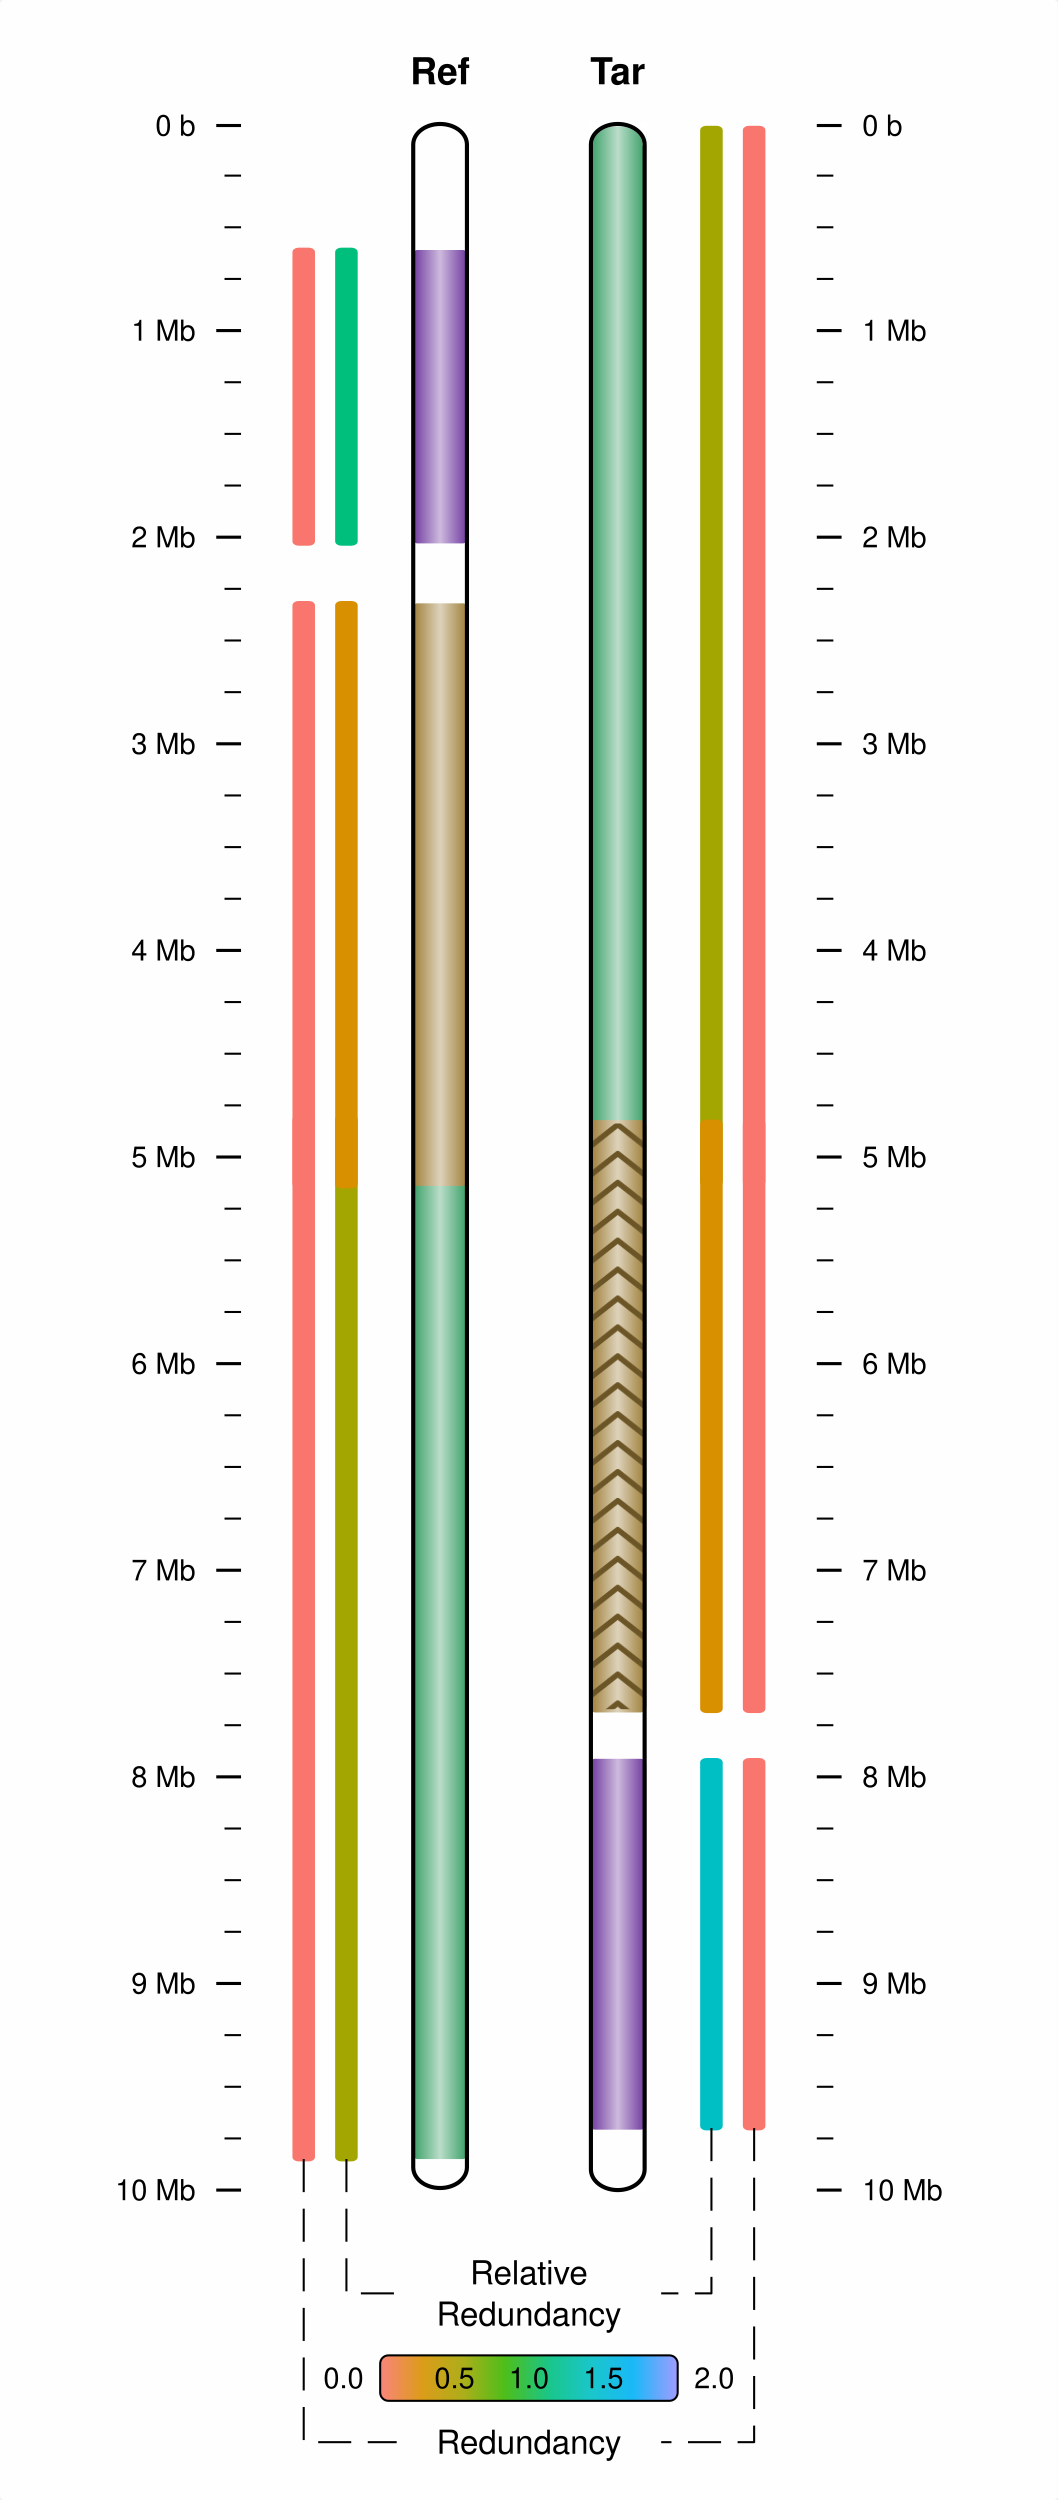
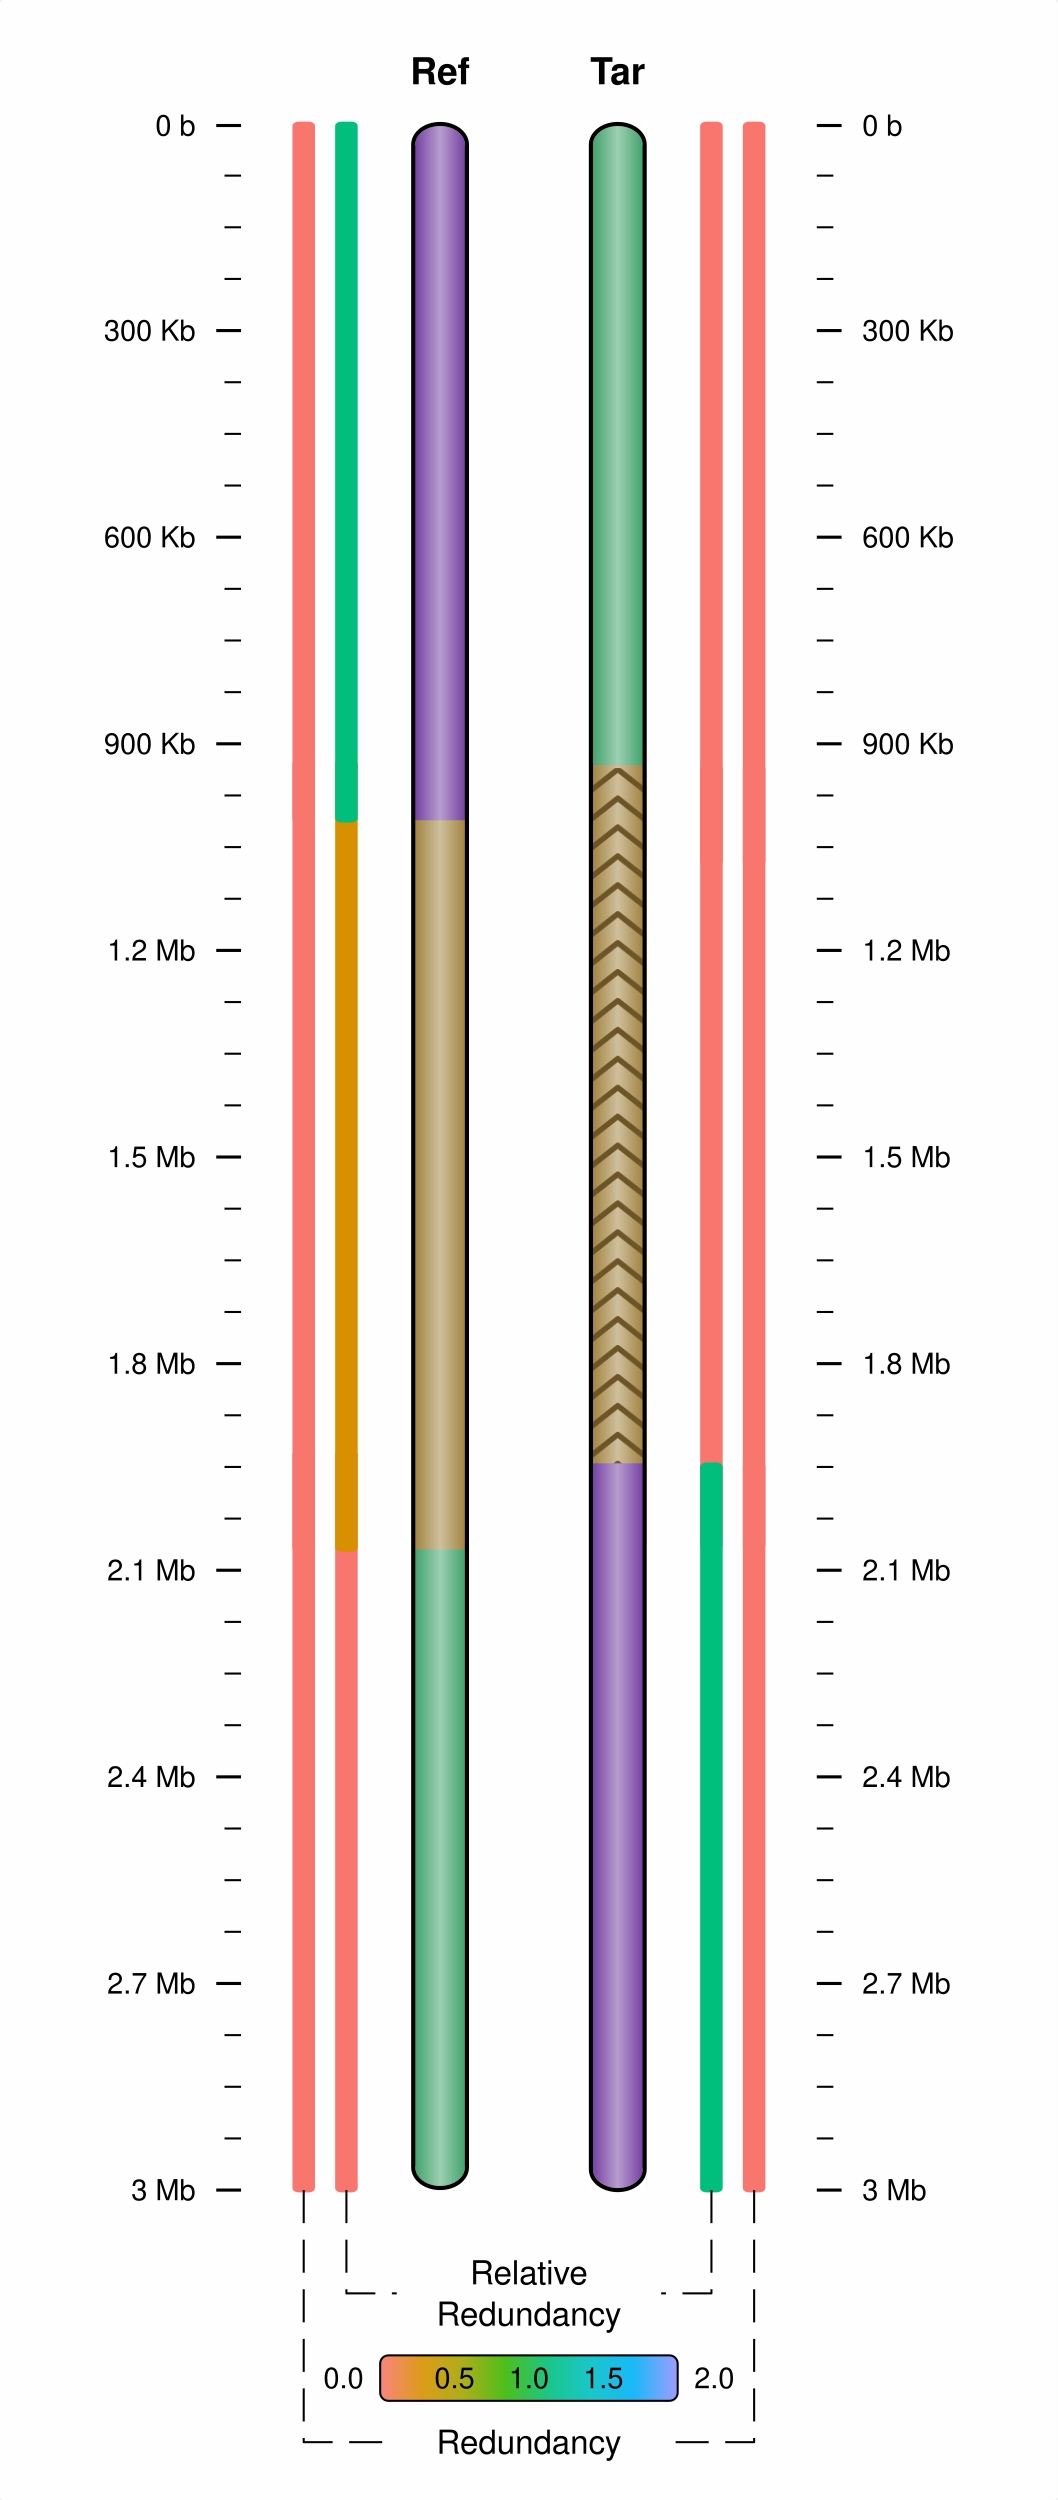
<svg xmlns="http://www.w3.org/2000/svg" viewBox="0 0 256 605">
  <rect x="0" y="0" width="256" height="605" rx="1" ry="1" fill="white" fill-opacity="0.9" stroke="white" stroke-width="0" stroke-opacity="1" />
  <line id="52.33332830.37500058.33332830.375000" x1="52.333" y1="30.375" x2="58.333" y2="30.375" stroke-width="0.75" stroke="black" />
  <text id="47.33332832.825001" x="47.333" y="32.825" dominant-baseline="" baseline-shift="" alignment-baseline="" font-size="7px" font-weight="normal" font-family="Helvetica,Arial" font-variant="normal" text-anchor="end" text-align="start" line-height="125%%">
0 b</text>
  <line id="54.33332842.50000058.33332842.500000" x1="54.333" y1="42.5" x2="58.333" y2="42.5" stroke-width="0.5" stroke="black" />
  <line id="54.33332855.00000058.33332855.000000" x1="54.333" y1="55" x2="58.333" y2="55" stroke-width="0.5" stroke="black" />
  <line id="54.33332867.50000058.33332867.500000" x1="54.333" y1="67.5" x2="58.333" y2="67.5" stroke-width="0.5" stroke="black" />
  <line id="52.33332880.00000058.33332880.000000" x1="52.333" y1="80" x2="58.333" y2="80" stroke-width="0.75" stroke="black" />
  <text id="47.33332882.449997" x="47.333" y="82.45" dominant-baseline="" baseline-shift="" alignment-baseline="" font-size="7px" font-weight="normal" font-family="Helvetica,Arial" font-variant="normal" text-anchor="end" text-align="start" line-height="125%%">
- 1 Mb</text>
+ 300 Kb</text>
  <line id="54.33332892.50000058.33332892.500000" x1="54.333" y1="92.5" x2="58.333" y2="92.5" stroke-width="0.5" stroke="black" />
  <line id="54.333328105.00000058.333328105.000000" x1="54.333" y1="105" x2="58.333" y2="105" stroke-width="0.5" stroke="black" />
  <line id="54.333328117.50000058.333328117.500000" x1="54.333" y1="117.5" x2="58.333" y2="117.5" stroke-width="0.5" stroke="black" />
  <line id="52.333328130.00000058.333328130.000000" x1="52.333" y1="130" x2="58.333" y2="130" stroke-width="0.75" stroke="black" />
  <text id="47.333328132.449997" x="47.333" y="132.45" dominant-baseline="" baseline-shift="" alignment-baseline="" font-size="7px" font-weight="normal" font-family="Helvetica,Arial" font-variant="normal" text-anchor="end" text-align="start" line-height="125%%">
- 2 Mb</text>
+ 600 Kb</text>
  <line id="54.333328142.50000058.333328142.500000" x1="54.333" y1="142.5" x2="58.333" y2="142.5" stroke-width="0.5" stroke="black" />
  <line id="54.333328155.00000058.333328155.000000" x1="54.333" y1="155" x2="58.333" y2="155" stroke-width="0.5" stroke="black" />
  <line id="54.333328167.50000058.333328167.500000" x1="54.333" y1="167.5" x2="58.333" y2="167.5" stroke-width="0.5" stroke="black" />
  <line id="52.333328180.00000058.333328180.000000" x1="52.333" y1="180" x2="58.333" y2="180" stroke-width="0.75" stroke="black" />
  <text id="47.333328182.449997" x="47.333" y="182.45" dominant-baseline="" baseline-shift="" alignment-baseline="" font-size="7px" font-weight="normal" font-family="Helvetica,Arial" font-variant="normal" text-anchor="end" text-align="start" line-height="125%%">
- 3 Mb</text>
+ 900 Kb</text>
  <line id="54.333328192.50000058.333328192.500000" x1="54.333" y1="192.5" x2="58.333" y2="192.5" stroke-width="0.5" stroke="black" />
  <line id="54.333328205.00000058.333328205.000000" x1="54.333" y1="205" x2="58.333" y2="205" stroke-width="0.5" stroke="black" />
  <line id="54.333328217.50000058.333328217.500000" x1="54.333" y1="217.5" x2="58.333" y2="217.5" stroke-width="0.5" stroke="black" />
  <line id="52.333328230.00000058.333328230.000000" x1="52.333" y1="230" x2="58.333" y2="230" stroke-width="0.75" stroke="black" />
  <text id="47.333328232.449997" x="47.333" y="232.45" dominant-baseline="" baseline-shift="" alignment-baseline="" font-size="7px" font-weight="normal" font-family="Helvetica,Arial" font-variant="normal" text-anchor="end" text-align="start" line-height="125%%">
- 4 Mb</text>
+ 1.2 Mb</text>
  <line id="54.333328242.50000058.333328242.500000" x1="54.333" y1="242.5" x2="58.333" y2="242.5" stroke-width="0.5" stroke="black" />
  <line id="54.333328255.00000058.333328255.000000" x1="54.333" y1="255" x2="58.333" y2="255" stroke-width="0.5" stroke="black" />
  <line id="54.333328267.50000058.333328267.500000" x1="54.333" y1="267.5" x2="58.333" y2="267.5" stroke-width="0.5" stroke="black" />
  <line id="52.333328280.00000058.333328280.000000" x1="52.333" y1="280" x2="58.333" y2="280" stroke-width="0.75" stroke="black" />
  <text id="47.333328282.450012" x="47.333" y="282.45" dominant-baseline="" baseline-shift="" alignment-baseline="" font-size="7px" font-weight="normal" font-family="Helvetica,Arial" font-variant="normal" text-anchor="end" text-align="start" line-height="125%%">
- 5 Mb</text>
+ 1.5 Mb</text>
  <line id="54.333328292.50000058.333328292.500000" x1="54.333" y1="292.5" x2="58.333" y2="292.5" stroke-width="0.5" stroke="black" />
  <line id="54.333328305.00000058.333328305.000000" x1="54.333" y1="305" x2="58.333" y2="305" stroke-width="0.5" stroke="black" />
  <line id="54.333328317.50000058.333328317.500000" x1="54.333" y1="317.5" x2="58.333" y2="317.5" stroke-width="0.5" stroke="black" />
  <line id="52.333328330.00000058.333328330.000000" x1="52.333" y1="330" x2="58.333" y2="330" stroke-width="0.75" stroke="black" />
  <text id="47.333328332.450012" x="47.333" y="332.45" dominant-baseline="" baseline-shift="" alignment-baseline="" font-size="7px" font-weight="normal" font-family="Helvetica,Arial" font-variant="normal" text-anchor="end" text-align="start" line-height="125%%">
- 6 Mb</text>
+ 1.8 Mb</text>
  <line id="54.333328342.50000058.333328342.500000" x1="54.333" y1="342.5" x2="58.333" y2="342.5" stroke-width="0.5" stroke="black" />
  <line id="54.333328355.00000058.333328355.000000" x1="54.333" y1="355" x2="58.333" y2="355" stroke-width="0.5" stroke="black" />
  <line id="54.333328367.50000058.333328367.500000" x1="54.333" y1="367.5" x2="58.333" y2="367.5" stroke-width="0.5" stroke="black" />
  <line id="52.333328380.00000058.333328380.000000" x1="52.333" y1="380" x2="58.333" y2="380" stroke-width="0.75" stroke="black" />
  <text id="47.333328382.450012" x="47.333" y="382.45" dominant-baseline="" baseline-shift="" alignment-baseline="" font-size="7px" font-weight="normal" font-family="Helvetica,Arial" font-variant="normal" text-anchor="end" text-align="start" line-height="125%%">
- 7 Mb</text>
+ 2.1 Mb</text>
  <line id="54.333328392.50000058.333328392.500000" x1="54.333" y1="392.5" x2="58.333" y2="392.5" stroke-width="0.5" stroke="black" />
  <line id="54.333328405.00000058.333328405.000000" x1="54.333" y1="405" x2="58.333" y2="405" stroke-width="0.5" stroke="black" />
  <line id="54.333328417.50000058.333328417.500000" x1="54.333" y1="417.5" x2="58.333" y2="417.5" stroke-width="0.5" stroke="black" />
  <line id="52.333328430.00000058.333328430.000000" x1="52.333" y1="430" x2="58.333" y2="430" stroke-width="0.75" stroke="black" />
  <text id="47.333328432.450012" x="47.333" y="432.45" dominant-baseline="" baseline-shift="" alignment-baseline="" font-size="7px" font-weight="normal" font-family="Helvetica,Arial" font-variant="normal" text-anchor="end" text-align="start" line-height="125%%">
- 8 Mb</text>
+ 2.4 Mb</text>
  <line id="54.333328442.50000058.333328442.500000" x1="54.333" y1="442.5" x2="58.333" y2="442.5" stroke-width="0.5" stroke="black" />
  <line id="54.333328455.00000058.333328455.000000" x1="54.333" y1="455" x2="58.333" y2="455" stroke-width="0.5" stroke="black" />
  <line id="54.333328467.50000058.333328467.500000" x1="54.333" y1="467.5" x2="58.333" y2="467.5" stroke-width="0.5" stroke="black" />
  <line id="52.333328480.00000058.333328480.000000" x1="52.333" y1="480" x2="58.333" y2="480" stroke-width="0.75" stroke="black" />
  <text id="47.333328482.450012" x="47.333" y="482.45" dominant-baseline="" baseline-shift="" alignment-baseline="" font-size="7px" font-weight="normal" font-family="Helvetica,Arial" font-variant="normal" text-anchor="end" text-align="start" line-height="125%%">
- 9 Mb</text>
+ 2.7 Mb</text>
  <line id="54.333328492.50000058.333328492.500000" x1="54.333" y1="492.5" x2="58.333" y2="492.5" stroke-width="0.5" stroke="black" />
  <line id="54.333328505.00000058.333328505.000000" x1="54.333" y1="505" x2="58.333" y2="505" stroke-width="0.5" stroke="black" />
  <line id="54.333328517.50000058.333328517.500000" x1="54.333" y1="517.5" x2="58.333" y2="517.5" stroke-width="0.5" stroke="black" />
  <line id="52.333328530.00000058.333328530.000000" x1="52.333" y1="530" x2="58.333" y2="530" stroke-width="0.75" stroke="black" />
  <text id="47.333328532.450012" x="47.333" y="532.45" dominant-baseline="" baseline-shift="" alignment-baseline="" font-size="7px" font-weight="normal" font-family="Helvetica,Arial" font-variant="normal" text-anchor="end" text-align="start" line-height="125%%">
- 10 Mb</text>
+ 3 Mb</text>
  <line id="203.66667230.375000197.66667230.375000" x1="203.667" y1="30.375" x2="197.667" y2="30.375" stroke-width="0.75" stroke="black" />
  <text id="208.66667232.825001" x="208.667" y="32.825" dominant-baseline="" baseline-shift="" alignment-baseline="" font-size="7px" font-weight="normal" font-family="Helvetica,Arial" font-variant="normal" text-anchor="start" text-align="start" line-height="125%%">
0 b</text>
  <line id="201.66667242.500000197.66667242.500000" x1="201.667" y1="42.5" x2="197.667" y2="42.5" stroke-width="0.5" stroke="black" />
  <line id="201.66667255.000000197.66667255.000000" x1="201.667" y1="55" x2="197.667" y2="55" stroke-width="0.5" stroke="black" />
  <line id="201.66667267.500000197.66667267.500000" x1="201.667" y1="67.5" x2="197.667" y2="67.5" stroke-width="0.5" stroke="black" />
  <line id="203.66667280.000000197.66667280.000000" x1="203.667" y1="80" x2="197.667" y2="80" stroke-width="0.75" stroke="black" />
  <text id="208.66667282.449997" x="208.667" y="82.45" dominant-baseline="" baseline-shift="" alignment-baseline="" font-size="7px" font-weight="normal" font-family="Helvetica,Arial" font-variant="normal" text-anchor="start" text-align="start" line-height="125%%">
- 1 Mb</text>
+ 300 Kb</text>
  <line id="201.66667292.500000197.66667292.500000" x1="201.667" y1="92.5" x2="197.667" y2="92.5" stroke-width="0.5" stroke="black" />
  <line id="201.666672105.000000197.666672105.000000" x1="201.667" y1="105" x2="197.667" y2="105" stroke-width="0.5" stroke="black" />
  <line id="201.666672117.500000197.666672117.500000" x1="201.667" y1="117.5" x2="197.667" y2="117.5" stroke-width="0.5" stroke="black" />
  <line id="203.666672130.000000197.666672130.000000" x1="203.667" y1="130" x2="197.667" y2="130" stroke-width="0.75" stroke="black" />
  <text id="208.666672132.449997" x="208.667" y="132.45" dominant-baseline="" baseline-shift="" alignment-baseline="" font-size="7px" font-weight="normal" font-family="Helvetica,Arial" font-variant="normal" text-anchor="start" text-align="start" line-height="125%%">
- 2 Mb</text>
+ 600 Kb</text>
  <line id="201.666672142.500000197.666672142.500000" x1="201.667" y1="142.5" x2="197.667" y2="142.5" stroke-width="0.5" stroke="black" />
  <line id="201.666672155.000000197.666672155.000000" x1="201.667" y1="155" x2="197.667" y2="155" stroke-width="0.5" stroke="black" />
  <line id="201.666672167.500000197.666672167.500000" x1="201.667" y1="167.5" x2="197.667" y2="167.5" stroke-width="0.5" stroke="black" />
  <line id="203.666672180.000000197.666672180.000000" x1="203.667" y1="180" x2="197.667" y2="180" stroke-width="0.75" stroke="black" />
  <text id="208.666672182.449997" x="208.667" y="182.45" dominant-baseline="" baseline-shift="" alignment-baseline="" font-size="7px" font-weight="normal" font-family="Helvetica,Arial" font-variant="normal" text-anchor="start" text-align="start" line-height="125%%">
- 3 Mb</text>
+ 900 Kb</text>
  <line id="201.666672192.500000197.666672192.500000" x1="201.667" y1="192.5" x2="197.667" y2="192.5" stroke-width="0.5" stroke="black" />
  <line id="201.666672205.000000197.666672205.000000" x1="201.667" y1="205" x2="197.667" y2="205" stroke-width="0.5" stroke="black" />
  <line id="201.666672217.500000197.666672217.500000" x1="201.667" y1="217.5" x2="197.667" y2="217.5" stroke-width="0.5" stroke="black" />
  <line id="203.666672230.000000197.666672230.000000" x1="203.667" y1="230" x2="197.667" y2="230" stroke-width="0.75" stroke="black" />
  <text id="208.666672232.449997" x="208.667" y="232.45" dominant-baseline="" baseline-shift="" alignment-baseline="" font-size="7px" font-weight="normal" font-family="Helvetica,Arial" font-variant="normal" text-anchor="start" text-align="start" line-height="125%%">
- 4 Mb</text>
+ 1.2 Mb</text>
  <line id="201.666672242.500000197.666672242.500000" x1="201.667" y1="242.5" x2="197.667" y2="242.5" stroke-width="0.5" stroke="black" />
  <line id="201.666672255.000000197.666672255.000000" x1="201.667" y1="255" x2="197.667" y2="255" stroke-width="0.5" stroke="black" />
  <line id="201.666672267.500000197.666672267.500000" x1="201.667" y1="267.5" x2="197.667" y2="267.5" stroke-width="0.5" stroke="black" />
  <line id="203.666672280.000000197.666672280.000000" x1="203.667" y1="280" x2="197.667" y2="280" stroke-width="0.75" stroke="black" />
  <text id="208.666672282.450012" x="208.667" y="282.45" dominant-baseline="" baseline-shift="" alignment-baseline="" font-size="7px" font-weight="normal" font-family="Helvetica,Arial" font-variant="normal" text-anchor="start" text-align="start" line-height="125%%">
- 5 Mb</text>
+ 1.5 Mb</text>
  <line id="201.666672292.500000197.666672292.500000" x1="201.667" y1="292.5" x2="197.667" y2="292.5" stroke-width="0.5" stroke="black" />
  <line id="201.666672305.000000197.666672305.000000" x1="201.667" y1="305" x2="197.667" y2="305" stroke-width="0.5" stroke="black" />
  <line id="201.666672317.500000197.666672317.500000" x1="201.667" y1="317.5" x2="197.667" y2="317.5" stroke-width="0.5" stroke="black" />
  <line id="203.666672330.000000197.666672330.000000" x1="203.667" y1="330" x2="197.667" y2="330" stroke-width="0.75" stroke="black" />
  <text id="208.666672332.450012" x="208.667" y="332.45" dominant-baseline="" baseline-shift="" alignment-baseline="" font-size="7px" font-weight="normal" font-family="Helvetica,Arial" font-variant="normal" text-anchor="start" text-align="start" line-height="125%%">
- 6 Mb</text>
+ 1.8 Mb</text>
  <line id="201.666672342.500000197.666672342.500000" x1="201.667" y1="342.5" x2="197.667" y2="342.5" stroke-width="0.5" stroke="black" />
  <line id="201.666672355.000000197.666672355.000000" x1="201.667" y1="355" x2="197.667" y2="355" stroke-width="0.5" stroke="black" />
  <line id="201.666672367.500000197.666672367.500000" x1="201.667" y1="367.5" x2="197.667" y2="367.5" stroke-width="0.5" stroke="black" />
  <line id="203.666672380.000000197.666672380.000000" x1="203.667" y1="380" x2="197.667" y2="380" stroke-width="0.75" stroke="black" />
  <text id="208.666672382.450012" x="208.667" y="382.45" dominant-baseline="" baseline-shift="" alignment-baseline="" font-size="7px" font-weight="normal" font-family="Helvetica,Arial" font-variant="normal" text-anchor="start" text-align="start" line-height="125%%">
- 7 Mb</text>
+ 2.1 Mb</text>
  <line id="201.666672392.500000197.666672392.500000" x1="201.667" y1="392.5" x2="197.667" y2="392.5" stroke-width="0.5" stroke="black" />
  <line id="201.666672405.000000197.666672405.000000" x1="201.667" y1="405" x2="197.667" y2="405" stroke-width="0.5" stroke="black" />
  <line id="201.666672417.500000197.666672417.500000" x1="201.667" y1="417.5" x2="197.667" y2="417.5" stroke-width="0.5" stroke="black" />
  <line id="203.666672430.000000197.666672430.000000" x1="203.667" y1="430" x2="197.667" y2="430" stroke-width="0.75" stroke="black" />
  <text id="208.666672432.450012" x="208.667" y="432.45" dominant-baseline="" baseline-shift="" alignment-baseline="" font-size="7px" font-weight="normal" font-family="Helvetica,Arial" font-variant="normal" text-anchor="start" text-align="start" line-height="125%%">
- 8 Mb</text>
+ 2.4 Mb</text>
  <line id="201.666672442.500000197.666672442.500000" x1="201.667" y1="442.5" x2="197.667" y2="442.5" stroke-width="0.5" stroke="black" />
  <line id="201.666672455.000000197.666672455.000000" x1="201.667" y1="455" x2="197.667" y2="455" stroke-width="0.5" stroke="black" />
  <line id="201.666672467.500000197.666672467.500000" x1="201.667" y1="467.5" x2="197.667" y2="467.5" stroke-width="0.5" stroke="black" />
  <line id="203.666672480.000000197.666672480.000000" x1="203.667" y1="480" x2="197.667" y2="480" stroke-width="0.75" stroke="black" />
  <text id="208.666672482.450012" x="208.667" y="482.45" dominant-baseline="" baseline-shift="" alignment-baseline="" font-size="7px" font-weight="normal" font-family="Helvetica,Arial" font-variant="normal" text-anchor="start" text-align="start" line-height="125%%">
- 9 Mb</text>
+ 2.7 Mb</text>
  <line id="201.666672492.500000197.666672492.500000" x1="201.667" y1="492.5" x2="197.667" y2="492.5" stroke-width="0.5" stroke="black" />
  <line id="201.666672505.000000197.666672505.000000" x1="201.667" y1="505" x2="197.667" y2="505" stroke-width="0.5" stroke="black" />
  <line id="201.666672517.500000197.666672517.500000" x1="201.667" y1="517.5" x2="197.667" y2="517.5" stroke-width="0.5" stroke="black" />
  <line id="203.666672530.000000197.666672530.000000" x1="203.667" y1="530" x2="197.667" y2="530" stroke-width="0.75" stroke="black" />
  <text id="208.666672532.450012" x="208.667" y="532.45" dominant-baseline="" baseline-shift="" alignment-baseline="" font-size="7px" font-weight="normal" font-family="Helvetica,Arial" font-variant="normal" text-anchor="start" text-align="start" line-height="125%%">
- 10 Mb</text>
-   <defs id="">
-     <linearGradient id="grad100.000000270.500000" x1="0%" y1="0%" x2="100%" y2="0%">
+ 3 Mb</text>
+   <defs id="">
+     <linearGradient id="grad100.000000351.500000" x1="0%" y1="0%" x2="100%" y2="0%">
      <stop offset="0%" stop-color="#3BA068" stop-opacity="1" />
-       <stop offset="50%" stop-color="#BADDCA" stop-opacity="1" />
+       <stop offset="50%" stop-color="#9DCFB3" stop-opacity="1" />
      <stop offset="100%" stop-color="#3BA068" stop-opacity="1" />
    </linearGradient>
  </defs>
-   <rect x="100" y="270.5" width="13" height="252" rx="1" ry="1" fill="url(#grad100.000000270.500000)" fill-opacity="1" stroke-width="0.75" stroke-opacity="1" />
-   <defs id="">
-     <linearGradient id="grad100.000000270.500000NRC" x1="0%" y1="0%" x2="100%" y2="0%">
-       <stop offset="100%" stop-color="#A3A500" stop-opacity="1" />
-     </linearGradient>
-   </defs>
-   <rect x="81.667" y="270.5" width="4.333" height="252" rx="1" ry="0.5" fill="url(#grad100.000000270.500000NRC)" fill-opacity="1" stroke="url(#grad100.000000270.500000NRC)" stroke-width="1.125" stroke-opacity="1" />
-   <defs id="">
-     <linearGradient id="grad100.000000270.500000NRCRedun" x1="0%" y1="0%" x2="100%" y2="0%">
-       <stop offset="100%" stop-color="#F8766D" stop-opacity="1" />
-     </linearGradient>
-   </defs>
-   <rect x="71.333" y="270.5" width="4.333" height="252" rx="1" ry="0.5" fill="url(#grad100.000000270.500000NRCRedun)" fill-opacity="1" stroke="url(#grad100.000000270.500000NRCRedun)" stroke-width="1.125" stroke-opacity="1" />
-   <defs id="">
-     <linearGradient id="grad143.00000031.000000" x1="0%" y1="0%" x2="100%" y2="0%">
+   <rect x="100" y="351.5" width="13" height="178.5" rx="1" ry="1" fill="url(#grad100.000000351.500000)" fill-opacity="1" stroke-width="0.75" stroke-opacity="1" />
+   <defs id="">
+     <linearGradient id="grad100.000000351.500000NRC" x1="0%" y1="0%" x2="100%" y2="0%">
+       <stop offset="100%" stop-color="#F8766D" stop-opacity="1" />
+     </linearGradient>
+   </defs>
+   <rect x="81.667" y="351.5" width="4.333" height="178.5" rx="1" ry="0.5" fill="url(#grad100.000000351.500000NRC)" fill-opacity="1" stroke="url(#grad100.000000351.500000NRC)" stroke-width="1.125" stroke-opacity="1" />
+   <defs id="">
+     <linearGradient id="grad100.000000351.500000NRCRedun" x1="0%" y1="0%" x2="100%" y2="0%">
+       <stop offset="100%" stop-color="#F8766D" stop-opacity="1" />
+     </linearGradient>
+   </defs>
+   <rect x="71.333" y="351.5" width="4.333" height="178.5" rx="1" ry="0.5" fill="url(#grad100.000000351.500000NRCRedun)" fill-opacity="1" stroke="url(#grad100.000000351.500000NRCRedun)" stroke-width="1.125" stroke-opacity="1" />
+   <defs id="">
+     <linearGradient id="grad143.00000030.000000" x1="0%" y1="0%" x2="100%" y2="0%">
      <stop offset="0%" stop-color="#3BA068" stop-opacity="1" />
-       <stop offset="50%" stop-color="#BADDCA" stop-opacity="1" />
+       <stop offset="50%" stop-color="#9DCFB3" stop-opacity="1" />
      <stop offset="100%" stop-color="#3BA068" stop-opacity="1" />
    </linearGradient>
  </defs>
-   <rect x="143" y="31" width="13" height="255.5" rx="1" ry="1" fill="url(#grad143.00000031.000000)" fill-opacity="1" stroke="url(#grad143.00000031.000000)" stroke-width="0.75" stroke-opacity="1" />
-   <defs id="">
-     <linearGradient id="grad143.00000031.000000NRC" x1="0%" y1="0%" x2="100%" y2="0%">
-       <stop offset="100%" stop-color="#A3A500" stop-opacity="1" />
-     </linearGradient>
-   </defs>
-   <rect x="170" y="31" width="4.333" height="255.5" rx="1" ry="0.5" fill="url(#grad143.00000031.000000NRC)" fill-opacity="1" stroke="url(#grad143.00000031.000000NRC)" stroke-width="1.125" stroke-opacity="1" />
-   <defs id="">
-     <linearGradient id="grad143.00000031.000000NRCRedun" x1="0%" y1="0%" x2="100%" y2="0%">
-       <stop offset="100%" stop-color="#F8766D" stop-opacity="1" />
-     </linearGradient>
-   </defs>
-   <rect x="180.333" y="31" width="4.333" height="255.5" rx="1" ry="0.5" fill="url(#grad143.00000031.000000NRCRedun)" fill-opacity="1" stroke="url(#grad143.00000031.000000NRCRedun)" stroke-width="1.125" stroke-opacity="1" />
-   <defs id="">
-     <linearGradient id="grad100.000000146.000000" x1="0%" y1="0%" x2="100%" y2="0%">
+   <rect x="143" y="30" width="13" height="179" rx="1" ry="1" fill="url(#grad143.00000030.000000)" fill-opacity="1" stroke="url(#grad143.00000030.000000)" stroke-width="0.75" stroke-opacity="1" />
+   <defs id="">
+     <linearGradient id="grad143.00000030.000000NRC" x1="0%" y1="0%" x2="100%" y2="0%">
+       <stop offset="100%" stop-color="#F8766D" stop-opacity="1" />
+     </linearGradient>
+   </defs>
+   <rect x="170" y="30" width="4.333" height="179" rx="1" ry="0.5" fill="url(#grad143.00000030.000000NRC)" fill-opacity="1" stroke="url(#grad143.00000030.000000NRC)" stroke-width="1.125" stroke-opacity="1" />
+   <defs id="">
+     <linearGradient id="grad143.00000030.000000NRCRedun" x1="0%" y1="0%" x2="100%" y2="0%">
+       <stop offset="100%" stop-color="#F8766D" stop-opacity="1" />
+     </linearGradient>
+   </defs>
+   <rect x="180.333" y="30" width="4.333" height="179" rx="1" ry="0.5" fill="url(#grad143.00000030.000000NRCRedun)" fill-opacity="1" stroke="url(#grad143.00000030.000000NRCRedun)" stroke-width="1.125" stroke-opacity="1" />
+   <defs id="">
+     <linearGradient id="grad100.000000184.500000" x1="0%" y1="0%" x2="100%" y2="0%">
      <stop offset="0%" stop-color="#A0803B" stop-opacity="1" />
-       <stop offset="50%" stop-color="#DDD2BA" stop-opacity="1" />
+       <stop offset="50%" stop-color="#CFBF9D" stop-opacity="1" />
      <stop offset="100%" stop-color="#A0803B" stop-opacity="1" />
    </linearGradient>
  </defs>
-   <rect x="100" y="146" width="13" height="141" rx="1" ry="1" fill="url(#grad100.000000146.000000)" fill-opacity="1" stroke-width="0.75" stroke-opacity="1" />
-   <defs id="">
-     <linearGradient id="grad100.000000146.000000NRC" x1="0%" y1="0%" x2="100%" y2="0%">
+   <rect x="100" y="184.5" width="13" height="190.5" rx="1" ry="1" fill="url(#grad100.000000184.500000)" fill-opacity="1" stroke-width="0.75" stroke-opacity="1" />
+   <defs id="">
+     <linearGradient id="grad100.000000184.500000NRC" x1="0%" y1="0%" x2="100%" y2="0%">
      <stop offset="100%" stop-color="#D89000" stop-opacity="1" />
    </linearGradient>
  </defs>
-   <rect x="81.667" y="146" width="4.333" height="141" rx="1" ry="0.5" fill="url(#grad100.000000146.000000NRC)" fill-opacity="1" stroke="url(#grad100.000000146.000000NRC)" stroke-width="1.125" stroke-opacity="1" />
-   <defs id="">
-     <linearGradient id="grad100.000000146.000000NRCRedun" x1="0%" y1="0%" x2="100%" y2="0%">
-       <stop offset="100%" stop-color="#F8766D" stop-opacity="1" />
-     </linearGradient>
-   </defs>
-   <rect x="71.333" y="146" width="4.333" height="141" rx="1" ry="0.5" fill="url(#grad100.000000146.000000NRCRedun)" fill-opacity="1" stroke="url(#grad100.000000146.000000NRCRedun)" stroke-width="1.125" stroke-opacity="1" />
-   <defs id="">
-     <linearGradient id="grad143.000000271.500000" x1="0%" y1="0%" x2="100%" y2="0%">
+   <rect x="81.667" y="184.5" width="4.333" height="190.5" rx="1" ry="0.5" fill="url(#grad100.000000184.500000NRC)" fill-opacity="1" stroke="url(#grad100.000000184.500000NRC)" stroke-width="1.125" stroke-opacity="1" />
+   <defs id="">
+     <linearGradient id="grad100.000000184.500000NRCRedun" x1="0%" y1="0%" x2="100%" y2="0%">
+       <stop offset="100%" stop-color="#F8766D" stop-opacity="1" />
+     </linearGradient>
+   </defs>
+   <rect x="71.333" y="184.5" width="4.333" height="190.5" rx="1" ry="0.5" fill="url(#grad100.000000184.500000NRCRedun)" fill-opacity="1" stroke="url(#grad100.000000184.500000NRCRedun)" stroke-width="1.125" stroke-opacity="1" />
+   <defs id="">
+     <linearGradient id="grad143.000000185.500000" x1="0%" y1="0%" x2="100%" y2="0%">
      <stop offset="0%" stop-color="#A0803B" stop-opacity="1" />
-       <stop offset="50%" stop-color="#DDD2BA" stop-opacity="1" />
+       <stop offset="50%" stop-color="#CFBF9D" stop-opacity="1" />
      <stop offset="100%" stop-color="#A0803B" stop-opacity="1" />
    </linearGradient>
  </defs>
-   <rect x="143" y="271.5" width="13" height="142.5" rx="1" ry="1" fill="url(#grad143.000000271.500000)" fill-opacity="1" stroke="url(#grad143.000000271.500000)" stroke-width="0.75" stroke-opacity="1" />
-   <defs id="">
-     <pattern id="Wavy143.000000271.500000" x="143" y="271.5" width="13" height="7" patternUnits="userSpaceOnUse">
+   <rect x="143" y="185.5" width="13" height="189" rx="1" ry="1" fill="url(#grad143.000000185.500000)" fill-opacity="1" stroke="url(#grad143.000000185.500000)" stroke-width="0.75" stroke-opacity="1" />
+   <defs id="">
+     <pattern id="Wavy143.000000185.500000" x="143" y="185.5" width="13" height="7" patternUnits="userSpaceOnUse">
      <path id="" d="m -0.665,6.335 l 7.165,-5.67 l 7.165,5.67 " fill="none" fill-opacity="0.9" stroke="#6B5527" stroke-opacity="1" stroke-linejoin="round" stroke-width="1.33" />
    </pattern>
  </defs>
-   <rect x="143" y="271.5" width="13" height="142.5" rx="1" ry="1" fill="url(#Wavy143.000000271.500000)" fill-opacity="1" stroke="url(#grad143.000000271.500000)" stroke-width="0.75" stroke-opacity="1" />
-   <defs id="">
-     <linearGradient id="grad143.000000271.500000NRC" x1="0%" y1="0%" x2="100%" y2="0%">
-       <stop offset="100%" stop-color="#D89000" stop-opacity="1" />
-     </linearGradient>
-   </defs>
-   <rect x="170" y="271.5" width="4.333" height="142.5" rx="1" ry="0.5" fill="url(#grad143.000000271.500000NRC)" fill-opacity="1" stroke="url(#grad143.000000271.500000NRC)" stroke-width="1.125" stroke-opacity="1" />
-   <defs id="">
-     <linearGradient id="grad143.000000271.500000NRCRedun" x1="0%" y1="0%" x2="100%" y2="0%">
-       <stop offset="100%" stop-color="#F8766D" stop-opacity="1" />
-     </linearGradient>
-   </defs>
-   <rect x="180.333" y="271.5" width="4.333" height="142.5" rx="1" ry="0.5" fill="url(#grad143.000000271.500000NRCRedun)" fill-opacity="1" stroke="url(#grad143.000000271.500000NRCRedun)" stroke-width="1.125" stroke-opacity="1" />
-   <defs id="">
-     <linearGradient id="grad100.00000060.500000" x1="0%" y1="0%" x2="100%" y2="0%">
+   <rect x="143" y="185.5" width="13" height="189" rx="1" ry="1" fill="url(#Wavy143.000000185.500000)" fill-opacity="1" stroke="url(#grad143.000000185.500000)" stroke-width="0.75" stroke-opacity="1" />
+   <defs id="">
+     <linearGradient id="grad143.000000185.500000NRC" x1="0%" y1="0%" x2="100%" y2="0%">
+       <stop offset="100%" stop-color="#F8766D" stop-opacity="1" />
+     </linearGradient>
+   </defs>
+   <rect x="170" y="185.5" width="4.333" height="189" rx="1" ry="0.5" fill="url(#grad143.000000185.500000NRC)" fill-opacity="1" stroke="url(#grad143.000000185.500000NRC)" stroke-width="1.125" stroke-opacity="1" />
+   <defs id="">
+     <linearGradient id="grad143.000000185.500000NRCRedun" x1="0%" y1="0%" x2="100%" y2="0%">
+       <stop offset="100%" stop-color="#F8766D" stop-opacity="1" />
+     </linearGradient>
+   </defs>
+   <rect x="180.333" y="185.5" width="4.333" height="189" rx="1" ry="0.5" fill="url(#grad143.000000185.500000NRCRedun)" fill-opacity="1" stroke="url(#grad143.000000185.500000NRCRedun)" stroke-width="1.125" stroke-opacity="1" />
+   <defs id="">
+     <linearGradient id="grad100.00000030.000000" x1="0%" y1="0%" x2="100%" y2="0%">
      <stop offset="0%" stop-color="#713BA0" stop-opacity="1" />
-       <stop offset="50%" stop-color="#CDBADD" stop-opacity="1" />
+       <stop offset="50%" stop-color="#B89DCF" stop-opacity="1" />
      <stop offset="100%" stop-color="#713BA0" stop-opacity="1" />
    </linearGradient>
  </defs>
-   <rect x="100" y="60.5" width="13" height="71" rx="1" ry="1" fill="url(#grad100.00000060.500000)" fill-opacity="1" stroke-width="0.75" stroke-opacity="1" />
-   <defs id="">
-     <linearGradient id="grad100.00000060.500000NRC" x1="0%" y1="0%" x2="100%" y2="0%">
+   <rect x="100" y="30" width="13" height="168.5" rx="1" ry="1" fill="url(#grad100.00000030.000000)" fill-opacity="1" stroke-width="0.75" stroke-opacity="1" />
+   <defs id="">
+     <linearGradient id="grad100.00000030.000000NRC" x1="0%" y1="0%" x2="100%" y2="0%">
      <stop offset="100%" stop-color="#00BF7D" stop-opacity="1" />
    </linearGradient>
  </defs>
-   <rect x="81.667" y="60.5" width="4.333" height="71" rx="1" ry="0.5" fill="url(#grad100.00000060.500000NRC)" fill-opacity="1" stroke="url(#grad100.00000060.500000NRC)" stroke-width="1.125" stroke-opacity="1" />
-   <defs id="">
-     <linearGradient id="grad100.00000060.500000NRCRedun" x1="0%" y1="0%" x2="100%" y2="0%">
-       <stop offset="100%" stop-color="#F8766D" stop-opacity="1" />
-     </linearGradient>
-   </defs>
-   <rect x="71.333" y="60.5" width="4.333" height="71" rx="1" ry="0.5" fill="url(#grad100.00000060.500000NRCRedun)" fill-opacity="1" stroke="url(#grad100.00000060.500000NRCRedun)" stroke-width="1.125" stroke-opacity="1" />
-   <defs id="">
-     <linearGradient id="grad143.000000426.000000" x1="0%" y1="0%" x2="100%" y2="0%">
+   <rect x="81.667" y="30" width="4.333" height="168.5" rx="1" ry="0.5" fill="url(#grad100.00000030.000000NRC)" fill-opacity="1" stroke="url(#grad100.00000030.000000NRC)" stroke-width="1.125" stroke-opacity="1" />
+   <defs id="">
+     <linearGradient id="grad100.00000030.000000NRCRedun" x1="0%" y1="0%" x2="100%" y2="0%">
+       <stop offset="100%" stop-color="#F8766D" stop-opacity="1" />
+     </linearGradient>
+   </defs>
+   <rect x="71.333" y="30" width="4.333" height="168.5" rx="1" ry="0.5" fill="url(#grad100.00000030.000000NRCRedun)" fill-opacity="1" stroke="url(#grad100.00000030.000000NRCRedun)" stroke-width="1.125" stroke-opacity="1" />
+   <defs id="">
+     <linearGradient id="grad143.000000354.500000" x1="0%" y1="0%" x2="100%" y2="0%">
      <stop offset="0%" stop-color="#713BA0" stop-opacity="1" />
-       <stop offset="50%" stop-color="#CDBADD" stop-opacity="1" />
+       <stop offset="50%" stop-color="#B89DCF" stop-opacity="1" />
      <stop offset="100%" stop-color="#713BA0" stop-opacity="1" />
    </linearGradient>
  </defs>
-   <rect x="143" y="426" width="13" height="89" rx="1" ry="1" fill="url(#grad143.000000426.000000)" fill-opacity="1" stroke="url(#grad143.000000426.000000)" stroke-width="0.75" stroke-opacity="1" />
-   <defs id="">
-     <linearGradient id="grad143.000000426.000000NRC" x1="0%" y1="0%" x2="100%" y2="0%">
-       <stop offset="100%" stop-color="#00BFC4" stop-opacity="1" />
-     </linearGradient>
-   </defs>
-   <rect x="170" y="426" width="4.333" height="89" rx="1" ry="0.5" fill="url(#grad143.000000426.000000NRC)" fill-opacity="1" stroke="url(#grad143.000000426.000000NRC)" stroke-width="1.125" stroke-opacity="1" />
-   <defs id="">
-     <linearGradient id="grad143.000000426.000000NRCRedun" x1="0%" y1="0%" x2="100%" y2="0%">
-       <stop offset="100%" stop-color="#F8766D" stop-opacity="1" />
-     </linearGradient>
-   </defs>
-   <rect x="180.333" y="426" width="4.333" height="89" rx="1" ry="0.5" fill="url(#grad143.000000426.000000NRCRedun)" fill-opacity="1" stroke="url(#grad143.000000426.000000NRCRedun)" stroke-width="1.125" stroke-opacity="1" />
+   <rect x="143" y="354.5" width="13" height="175.5" rx="1" ry="1" fill="url(#grad143.000000354.500000)" fill-opacity="1" stroke="url(#grad143.000000354.500000)" stroke-width="0.75" stroke-opacity="1" />
+   <defs id="">
+     <linearGradient id="grad143.000000354.500000NRC" x1="0%" y1="0%" x2="100%" y2="0%">
+       <stop offset="100%" stop-color="#00BF7D" stop-opacity="1" />
+     </linearGradient>
+   </defs>
+   <rect x="170" y="354.5" width="4.333" height="175.5" rx="1" ry="0.5" fill="url(#grad143.000000354.500000NRC)" fill-opacity="1" stroke="url(#grad143.000000354.500000NRC)" stroke-width="1.125" stroke-opacity="1" />
+   <defs id="">
+     <linearGradient id="grad143.000000354.500000NRCRedun" x1="0%" y1="0%" x2="100%" y2="0%">
+       <stop offset="100%" stop-color="#F8766D" stop-opacity="1" />
+     </linearGradient>
+   </defs>
+   <rect x="180.333" y="354.5" width="4.333" height="175.5" rx="1" ry="0.5" fill="url(#grad143.000000354.500000NRCRedun)" fill-opacity="1" stroke="url(#grad143.000000354.500000NRCRedun)" stroke-width="1.125" stroke-opacity="1" />
  <path id="rhs100.00000030.000000" d="M 100,524.5 a 6.5,5 0 0,0 13,0 v 5 h -13 v -5 z " fill="white" fill-opacity="1" stroke="white" stroke-opacity="1" stroke-linejoin="round" stroke-width="1" />
  <path id="rhs100.00000030.000000" d="M 113,35 a 6.5,5 0 0,0 -13,0 v -5 h 13 v 5 z " fill="white" fill-opacity="1" stroke="white" stroke-opacity="1" stroke-linejoin="round" stroke-width="1" />
  <path id="100.00000030.000000" d="M 100,35 v 489.5 a 6.5,5 0 0,0 13,0 v -489.5 a 6.5,5 0 0,0 -13,0 z " fill="none" fill-opacity="0.9" stroke="black" stroke-opacity="1" stroke-linejoin="round" stroke-width="1" />
  <path id="rhs100.00000030.000000" d="M 143,525 a 6.5,5 0 0,0 13,0 v 5 h -13 v -5 z " fill="white" fill-opacity="1" stroke="white" stroke-opacity="1" stroke-linejoin="round" stroke-width="1" />
  <path id="rhs100.00000030.000000" d="M 156,35 a 6.5,5 0 0,0 -13,0 v -5 h 13 v 5 z " fill="white" fill-opacity="1" stroke="white" stroke-opacity="1" stroke-linejoin="round" stroke-width="1" />
  <path id="143.00000030.000000" d="M 143,35 v 490 a 6.5,5 0 0,0 13,0 v -490 a 6.5,5 0 0,0 -13,0 z " fill="none" fill-opacity="0.9" stroke="black" stroke-opacity="1" stroke-linejoin="round" stroke-width="1" />
  <text id="106.50000020.400000" x="106.5" y="20.4" dominant-baseline="" baseline-shift="" alignment-baseline="" font-size="9px" font-weight="bold" font-family="Helvetica,Arial" font-variant="normal" text-anchor="middle" text-align="start" line-height="125%%">
Ref</text>
  <text id="149.50000020.400000" x="149.5" y="20.4" dominant-baseline="" baseline-shift="" alignment-baseline="" font-size="9px" font-weight="bold" font-family="Helvetica,Arial" font-variant="normal" text-anchor="middle" text-align="start" line-height="125%%">
Tar</text>
  <defs id="">
    <linearGradient id="grad92.000000570.000000" x1="0%" y1="0%" x2="100%" y2="0%">
      <stop offset="0%" stop-color="#F8766D" stop-opacity="1" />
      <stop offset="14%" stop-color="#D89000" stop-opacity="1" />
      <stop offset="28%" stop-color="#A3A500" stop-opacity="1" />
      <stop offset="42%" stop-color="#39B600" stop-opacity="1" />
      <stop offset="57%" stop-color="#00BF7D" stop-opacity="1" />
      <stop offset="71%" stop-color="#00BFC4" stop-opacity="1" />
      <stop offset="85%" stop-color="#00B0F6" stop-opacity="1" />
      <stop offset="100%" stop-color="#9590FF" stop-opacity="1" />
    </linearGradient>
  </defs>
  <rect x="92" y="570" width="72" height="11" rx="2" ry="2" fill="url(#grad92.000000570.000000)" fill-opacity="0.9" stroke="black" stroke-width="0.5" stroke-opacity="1" />
  <text id="128.000000552.799988" x="128" y="552.8" dominant-baseline="" baseline-shift="" alignment-baseline="" font-size="8px" font-family="Helvetica,Arial" font-variant="normal" text-anchor="middle" text-align="start" line-height="125%%">
Relative</text>
  <text id="128.000000562.799988" x="128" y="562.8" dominant-baseline="" baseline-shift="" alignment-baseline="" font-size="8px" font-family="Helvetica,Arial" font-variant="normal" text-anchor="middle" text-align="start" line-height="125%%">
Redundancy</text>
  <text id="128.000000593.799988" x="128" y="593.8" dominant-baseline="" baseline-shift="" alignment-baseline="" font-size="8px" font-family="Helvetica,Arial" font-variant="normal" text-anchor="middle" text-align="start" line-height="125%%">
Redundancy</text>
  <text id="88.000000575.500000" x="88" y="575.5" dy="2.45" dominant-baseline="" baseline-shift="" alignment-baseline="" font-size="7px" font-family="Helvetica,Arial" font-variant="normal" text-anchor="end" text-align="start" line-height="125%%">
0.0</text>
  <text id="168.000000575.500000" x="168" y="575.5" dy="2.45" dominant-baseline="" baseline-shift="" alignment-baseline="" font-size="7px" font-family="Helvetica,Arial" font-variant="normal" text-anchor="start" text-align="start" line-height="125%%">
2.0</text>
  <text id="110.000000575.500000" x="110" y="575.5" dy="2.45" dominant-baseline="" baseline-shift="" alignment-baseline="" font-size="7px" font-family="Helvetica,Arial" font-variant="normal" text-anchor="middle" text-align="start" line-height="125%%">
0.5</text>
  <text id="128.000000575.500000" x="128" y="575.5" dy="2.45" dominant-baseline="" baseline-shift="" alignment-baseline="" font-size="7px" font-family="Helvetica,Arial" font-variant="normal" text-anchor="middle" text-align="start" line-height="125%%">
1.0</text>
  <text id="146.000000575.500000" x="146" y="575.5" dy="2.45" dominant-baseline="" baseline-shift="" alignment-baseline="" font-size="7px" font-family="Helvetica,Arial" font-variant="normal" text-anchor="middle" text-align="start" line-height="125%%">
1.5</text>
-   <path id="" d="M 83.833,522.5 V 555 H 96 " fill="none" fill-opacity="0.9" stroke="black" stroke-opacity="1" stroke-linejoin="round" stroke-dasharray="8 4" stroke-width="0.5" />
-   <path id="" d="M 172.167,515 V 555 H 160 " fill="none" fill-opacity="0.9" stroke="black" stroke-opacity="1" stroke-linejoin="round" stroke-dasharray="8 4" stroke-width="0.5" />
-   <path id="" d="M 73.5,522.5 V 591 H 96 " fill="none" fill-opacity="0.9" stroke="black" stroke-opacity="1" stroke-linejoin="round" stroke-dasharray="8 4" stroke-width="0.5" />
-   <path id="" d="M 182.5,515 V 591 H 160 " fill="none" fill-opacity="0.9" stroke="black" stroke-opacity="1" stroke-linejoin="round" stroke-dasharray="8 4" stroke-width="0.5" />
+   <path id="" d="M 83.833,530 V 555 H 96 " fill="none" fill-opacity="0.9" stroke="black" stroke-opacity="1" stroke-linejoin="round" stroke-dasharray="8 4" stroke-width="0.5" />
+   <path id="" d="M 172.167,530 V 555 H 160 " fill="none" fill-opacity="0.9" stroke="black" stroke-opacity="1" stroke-linejoin="round" stroke-dasharray="8 4" stroke-width="0.5" />
+   <path id="" d="M 73.5,530 V 591 H 96 " fill="none" fill-opacity="0.9" stroke="black" stroke-opacity="1" stroke-linejoin="round" stroke-dasharray="8 4" stroke-width="0.5" />
+   <path id="" d="M 182.5,530 V 591 H 160 " fill="none" fill-opacity="0.9" stroke="black" stroke-opacity="1" stroke-linejoin="round" stroke-dasharray="8 4" stroke-width="0.5" />
</svg>
